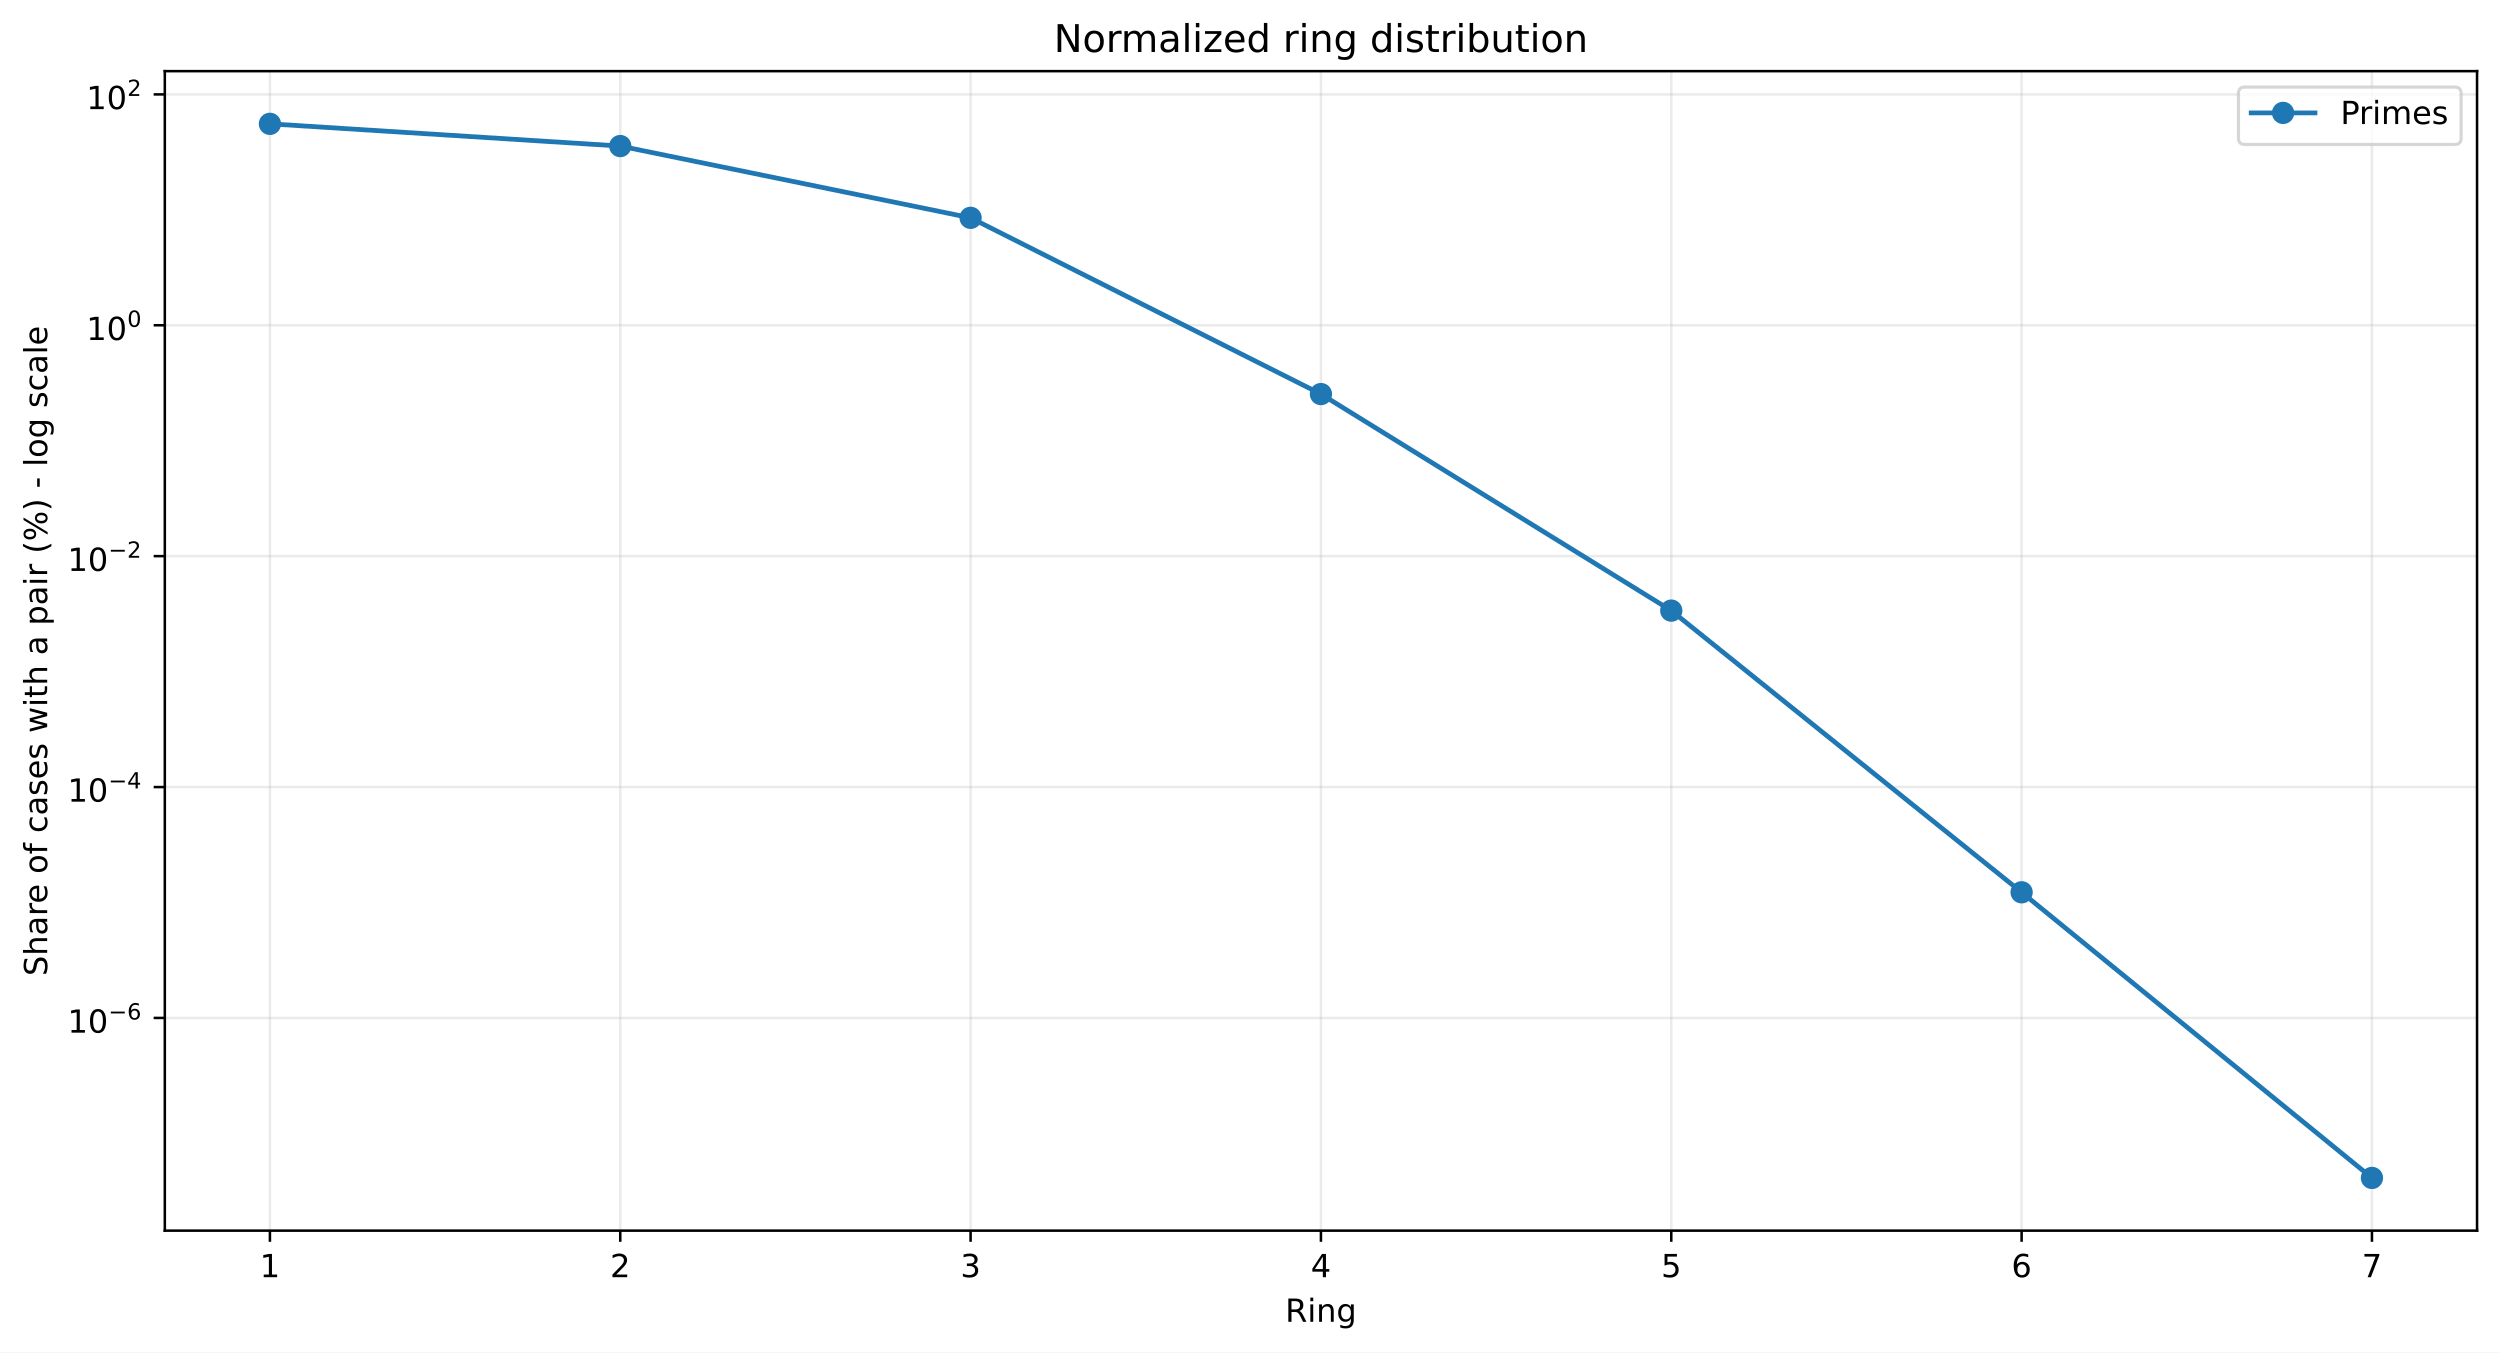
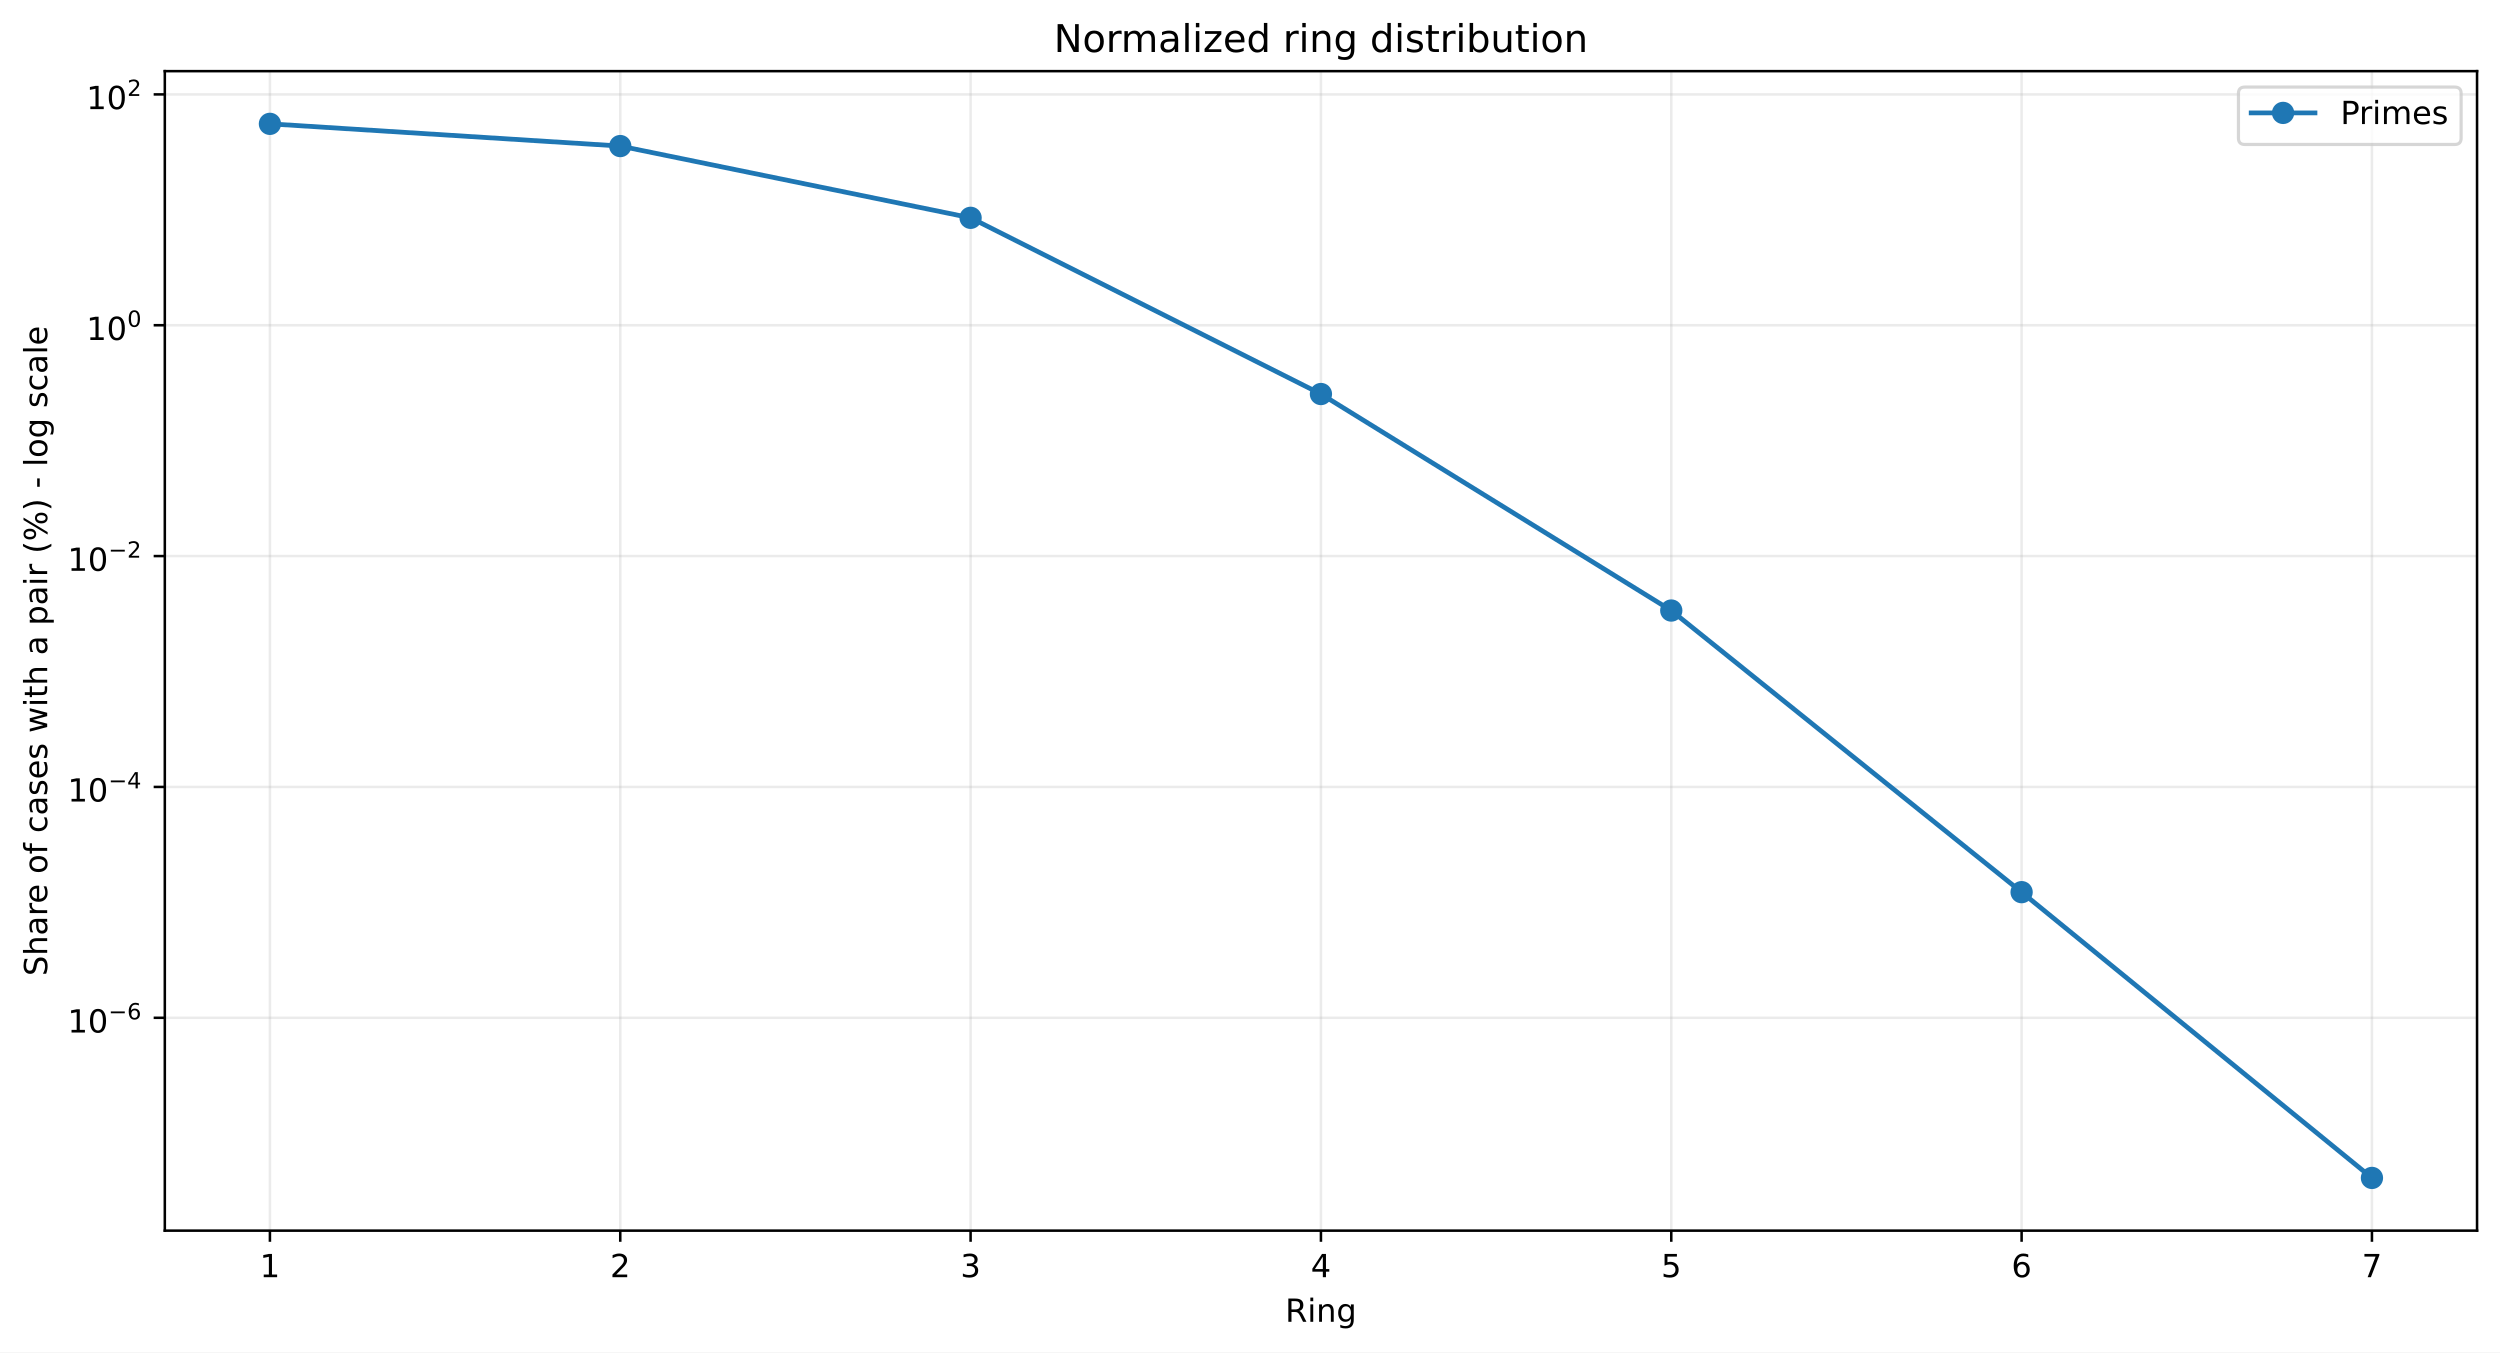
<svg xmlns="http://www.w3.org/2000/svg" xmlns:xlink="http://www.w3.org/1999/xlink" width="784.218pt" height="424.237pt" viewBox="0 0 784.218 424.237" version="1.1">
  <defs>
    <style type="text/css">*{stroke-linejoin: round; stroke-linecap: butt}</style>
  </defs>
  <g id="figure_1">
    <g id="patch_1">
      <path d="M 0 424.237  L 784.218 424.237  L 784.218 0  L 0 0  z " style="fill: #ffffff" />
    </g>
    <g id="axes_1">
      <g id="patch_2">
        <path d="M 51.701 386.036  L 777.018 386.036  L 777.018 22.318  L 51.701 22.318  z " style="fill: #ffffff" />
      </g>
      <g id="matplotlib.axis_1">
        <g id="xtick_1">
          <g id="line2d_1">
-             <path d="M 84.67 386.036  L 84.67 22.318  " clip-path="url(#pd34ddf6cfc)" style="fill: none; stroke: #b0b0b0; stroke-opacity: 0.25; stroke-width: 0.8; stroke-linecap: square" />
+             <path d="M 84.67 386.036  L 84.67 22.318  " clip-path="url(#pab46a9299d)" style="fill: none; stroke: #b0b0b0; stroke-opacity: 0.25; stroke-width: 0.8; stroke-linecap: square" />
          </g>
          <g id="line2d_2">
            <defs>
-               <path id="m9c8ea6c82a" d="M 0 0  L 0 3.5  " style="stroke: #000000; stroke-width: 0.8" />
+               <path id="m2b8ba50a8e" d="M 0 0  L 0 3.5  " style="stroke: #000000; stroke-width: 0.8" />
            </defs>
            <g>
-               <use xlink:href="#m9c8ea6c82a" x="84.67" y="386.036" style="stroke: #000000; stroke-width: 0.8" />
+               <use xlink:href="#m2b8ba50a8e" x="84.67" y="386.036" style="stroke: #000000; stroke-width: 0.8" />
            </g>
          </g>
          <g id="text_1">
            <g transform="translate(81.48852 400.6334) scale(0.1 -0.1)">
              <defs>
                <path id="DejaVuSans-14" d="M 794 531  L 1825 531  L 1825 4091  L 703 3866  L 703 4441  L 1819 4666  L 2450 4666  L 2450 531  L 3481 531  L 3481 0  L 794 0  L 794 531  z " transform="scale(0.015625)" />
              </defs>
              <use xlink:href="#DejaVuSans-14" />
            </g>
          </g>
        </g>
        <g id="xtick_2">
          <g id="line2d_3">
-             <path d="M 194.566 386.036  L 194.566 22.318  " clip-path="url(#pd34ddf6cfc)" style="fill: none; stroke: #b0b0b0; stroke-opacity: 0.25; stroke-width: 0.8; stroke-linecap: square" />
+             <path d="M 194.566 386.036  L 194.566 22.318  " clip-path="url(#pab46a9299d)" style="fill: none; stroke: #b0b0b0; stroke-opacity: 0.25; stroke-width: 0.8; stroke-linecap: square" />
          </g>
          <g id="line2d_4">
            <g>
-               <use xlink:href="#m9c8ea6c82a" x="194.566" y="386.036" style="stroke: #000000; stroke-width: 0.8" />
+               <use xlink:href="#m2b8ba50a8e" x="194.566" y="386.036" style="stroke: #000000; stroke-width: 0.8" />
            </g>
          </g>
          <g id="text_2">
            <g transform="translate(191.3851 400.6334) scale(0.1 -0.1)">
              <defs>
                <path id="DejaVuSans-15" d="M 1228 531  L 3431 531  L 3431 0  L 469 0  L 469 531  Q 828 903 1448 1529  Q 2069 2156 2228 2338  Q 2531 2678 2651 2914  Q 2772 3150 2772 3378  Q 2772 3750 2511 3984  Q 2250 4219 1831 4219  Q 1534 4219 1204 4116  Q 875 4013 500 3803  L 500 4441  Q 881 4594 1212 4672  Q 1544 4750 1819 4750  Q 2544 4750 2975 4387  Q 3406 4025 3406 3419  Q 3406 3131 3298 2873  Q 3191 2616 2906 2266  Q 2828 2175 2409 1742  Q 1991 1309 1228 531  z " transform="scale(0.015625)" />
              </defs>
              <use xlink:href="#DejaVuSans-15" />
            </g>
          </g>
        </g>
        <g id="xtick_3">
          <g id="line2d_5">
-             <path d="M 304.463 386.036  L 304.463 22.318  " clip-path="url(#pd34ddf6cfc)" style="fill: none; stroke: #b0b0b0; stroke-opacity: 0.25; stroke-width: 0.8; stroke-linecap: square" />
+             <path d="M 304.463 386.036  L 304.463 22.318  " clip-path="url(#pab46a9299d)" style="fill: none; stroke: #b0b0b0; stroke-opacity: 0.25; stroke-width: 0.8; stroke-linecap: square" />
          </g>
          <g id="line2d_6">
            <g>
-               <use xlink:href="#m9c8ea6c82a" x="304.463" y="386.036" style="stroke: #000000; stroke-width: 0.8" />
+               <use xlink:href="#m2b8ba50a8e" x="304.463" y="386.036" style="stroke: #000000; stroke-width: 0.8" />
            </g>
          </g>
          <g id="text_3">
            <g transform="translate(301.2817 400.6334) scale(0.1 -0.1)">
              <defs>
                <path id="DejaVuSans-16" d="M 2597 2516  Q 3050 2419 3304 2112  Q 3559 1806 3559 1356  Q 3559 666 3084 287  Q 2609 -91 1734 -91  Q 1441 -91 1130 -33  Q 819 25 488 141  L 488 750  Q 750 597 1062 519  Q 1375 441 1716 441  Q 2309 441 2620 675  Q 2931 909 2931 1356  Q 2931 1769 2642 2001  Q 2353 2234 1838 2234  L 1294 2234  L 1294 2753  L 1863 2753  Q 2328 2753 2575 2939  Q 2822 3125 2822 3475  Q 2822 3834 2567 4026  Q 2313 4219 1838 4219  Q 1578 4219 1281 4162  Q 984 4106 628 3988  L 628 4550  Q 988 4650 1302 4700  Q 1616 4750 1894 4750  Q 2613 4750 3031 4423  Q 3450 4097 3450 3541  Q 3450 3153 3228 2886  Q 3006 2619 2597 2516  z " transform="scale(0.015625)" />
              </defs>
              <use xlink:href="#DejaVuSans-16" />
            </g>
          </g>
        </g>
        <g id="xtick_4">
          <g id="line2d_7">
-             <path d="M 414.36 386.036  L 414.36 22.318  " clip-path="url(#pd34ddf6cfc)" style="fill: none; stroke: #b0b0b0; stroke-opacity: 0.25; stroke-width: 0.8; stroke-linecap: square" />
+             <path d="M 414.36 386.036  L 414.36 22.318  " clip-path="url(#pab46a9299d)" style="fill: none; stroke: #b0b0b0; stroke-opacity: 0.25; stroke-width: 0.8; stroke-linecap: square" />
          </g>
          <g id="line2d_8">
            <g>
-               <use xlink:href="#m9c8ea6c82a" x="414.36" y="386.036" style="stroke: #000000; stroke-width: 0.8" />
+               <use xlink:href="#m2b8ba50a8e" x="414.36" y="386.036" style="stroke: #000000; stroke-width: 0.8" />
            </g>
          </g>
          <g id="text_4">
            <g transform="translate(411.1784 400.6334) scale(0.1 -0.1)">
              <defs>
                <path id="DejaVuSans-17" d="M 2419 4116  L 825 1625  L 2419 1625  L 2419 4116  z M 2253 4666  L 3047 4666  L 3047 1625  L 3713 1625  L 3713 1100  L 3047 1100  L 3047 0  L 2419 0  L 2419 1100  L 313 1100  L 313 1709  L 2253 4666  z " transform="scale(0.015625)" />
              </defs>
              <use xlink:href="#DejaVuSans-17" />
            </g>
          </g>
        </g>
        <g id="xtick_5">
          <g id="line2d_9">
-             <path d="M 524.256 386.036  L 524.256 22.318  " clip-path="url(#pd34ddf6cfc)" style="fill: none; stroke: #b0b0b0; stroke-opacity: 0.25; stroke-width: 0.8; stroke-linecap: square" />
+             <path d="M 524.256 386.036  L 524.256 22.318  " clip-path="url(#pab46a9299d)" style="fill: none; stroke: #b0b0b0; stroke-opacity: 0.25; stroke-width: 0.8; stroke-linecap: square" />
          </g>
          <g id="line2d_10">
            <g>
-               <use xlink:href="#m9c8ea6c82a" x="524.256" y="386.036" style="stroke: #000000; stroke-width: 0.8" />
+               <use xlink:href="#m2b8ba50a8e" x="524.256" y="386.036" style="stroke: #000000; stroke-width: 0.8" />
            </g>
          </g>
          <g id="text_5">
            <g transform="translate(521.075 400.6334) scale(0.1 -0.1)">
              <defs>
                <path id="DejaVuSans-18" d="M 691 4666  L 3169 4666  L 3169 4134  L 1269 4134  L 1269 2991  Q 1406 3038 1543 3061  Q 1681 3084 1819 3084  Q 2600 3084 3056 2656  Q 3513 2228 3513 1497  Q 3513 744 3044 326  Q 2575 -91 1722 -91  Q 1428 -91 1123 -41  Q 819 9 494 109  L 494 744  Q 775 591 1075 516  Q 1375 441 1709 441  Q 2250 441 2565 725  Q 2881 1009 2881 1497  Q 2881 1984 2565 2268  Q 2250 2553 1709 2553  Q 1456 2553 1204 2497  Q 953 2441 691 2322  L 691 4666  z " transform="scale(0.015625)" />
              </defs>
              <use xlink:href="#DejaVuSans-18" />
            </g>
          </g>
        </g>
        <g id="xtick_6">
          <g id="line2d_11">
-             <path d="M 634.153 386.036  L 634.153 22.318  " clip-path="url(#pd34ddf6cfc)" style="fill: none; stroke: #b0b0b0; stroke-opacity: 0.25; stroke-width: 0.8; stroke-linecap: square" />
+             <path d="M 634.153 386.036  L 634.153 22.318  " clip-path="url(#pab46a9299d)" style="fill: none; stroke: #b0b0b0; stroke-opacity: 0.25; stroke-width: 0.8; stroke-linecap: square" />
          </g>
          <g id="line2d_12">
            <g>
-               <use xlink:href="#m9c8ea6c82a" x="634.153" y="386.036" style="stroke: #000000; stroke-width: 0.8" />
+               <use xlink:href="#m2b8ba50a8e" x="634.153" y="386.036" style="stroke: #000000; stroke-width: 0.8" />
            </g>
          </g>
          <g id="text_6">
            <g transform="translate(630.9716 400.6334) scale(0.1 -0.1)">
              <defs>
                <path id="DejaVuSans-19" d="M 2113 2584  Q 1688 2584 1439 2293  Q 1191 2003 1191 1497  Q 1191 994 1439 701  Q 1688 409 2113 409  Q 2538 409 2786 701  Q 3034 994 3034 1497  Q 3034 2003 2786 2293  Q 2538 2584 2113 2584  z M 3366 4563  L 3366 3988  Q 3128 4100 2886 4159  Q 2644 4219 2406 4219  Q 1781 4219 1451 3797  Q 1122 3375 1075 2522  Q 1259 2794 1537 2939  Q 1816 3084 2150 3084  Q 2853 3084 3261 2657  Q 3669 2231 3669 1497  Q 3669 778 3244 343  Q 2819 -91 2113 -91  Q 1303 -91 875 529  Q 447 1150 447 2328  Q 447 3434 972 4092  Q 1497 4750 2381 4750  Q 2619 4750 2861 4703  Q 3103 4656 3366 4563  z " transform="scale(0.015625)" />
              </defs>
              <use xlink:href="#DejaVuSans-19" />
            </g>
          </g>
        </g>
        <g id="xtick_7">
          <g id="line2d_13">
-             <path d="M 744.049 386.036  L 744.049 22.318  " clip-path="url(#pd34ddf6cfc)" style="fill: none; stroke: #b0b0b0; stroke-opacity: 0.25; stroke-width: 0.8; stroke-linecap: square" />
+             <path d="M 744.049 386.036  L 744.049 22.318  " clip-path="url(#pab46a9299d)" style="fill: none; stroke: #b0b0b0; stroke-opacity: 0.25; stroke-width: 0.8; stroke-linecap: square" />
          </g>
          <g id="line2d_14">
            <g>
-               <use xlink:href="#m9c8ea6c82a" x="744.049" y="386.036" style="stroke: #000000; stroke-width: 0.8" />
+               <use xlink:href="#m2b8ba50a8e" x="744.049" y="386.036" style="stroke: #000000; stroke-width: 0.8" />
            </g>
          </g>
          <g id="text_7">
            <g transform="translate(740.8682 400.6334) scale(0.1 -0.1)">
              <defs>
                <path id="DejaVuSans-1a" d="M 525 4666  L 3525 4666  L 3525 4397  L 1831 0  L 1172 0  L 2766 4134  L 525 4134  L 525 4666  z " transform="scale(0.015625)" />
              </defs>
              <use xlink:href="#DejaVuSans-1a" />
            </g>
          </g>
        </g>
        <g id="text_8">
          <g transform="translate(403.1534 414.6342) scale(0.1 -0.1)">
            <defs>
              <path id="DejaVuSans-35" d="M 2841 2188  Q 3044 2119 3236 1894  Q 3428 1669 3622 1275  L 4263 0  L 3584 0  L 2988 1197  Q 2756 1666 2539 1819  Q 2322 1972 1947 1972  L 1259 1972  L 1259 0  L 628 0  L 628 4666  L 2053 4666  Q 2853 4666 3247 4331  Q 3641 3997 3641 3322  Q 3641 2881 3436 2590  Q 3231 2300 2841 2188  z M 1259 4147  L 1259 2491  L 2053 2491  Q 2509 2491 2742 2702  Q 2975 2913 2975 3322  Q 2975 3731 2742 3939  Q 2509 4147 2053 4147  L 1259 4147  z " transform="scale(0.015625)" />
              <path id="DejaVuSans-4c" d="M 603 3500  L 1178 3500  L 1178 0  L 603 0  L 603 3500  z M 603 4863  L 1178 4863  L 1178 4134  L 603 4134  L 603 4863  z " transform="scale(0.015625)" />
              <path id="DejaVuSans-51" d="M 3513 2113  L 3513 0  L 2938 0  L 2938 2094  Q 2938 2591 2744 2837  Q 2550 3084 2163 3084  Q 1697 3084 1428 2787  Q 1159 2491 1159 1978  L 1159 0  L 581 0  L 581 3500  L 1159 3500  L 1159 2956  Q 1366 3272 1645 3428  Q 1925 3584 2291 3584  Q 2894 3584 3203 3211  Q 3513 2838 3513 2113  z " transform="scale(0.015625)" />
              <path id="DejaVuSans-4a" d="M 2906 1791  Q 2906 2416 2648 2759  Q 2391 3103 1925 3103  Q 1463 3103 1205 2759  Q 947 2416 947 1791  Q 947 1169 1205 825  Q 1463 481 1925 481  Q 2391 481 2648 825  Q 2906 1169 2906 1791  z M 3481 434  Q 3481 -459 3084 -895  Q 2688 -1331 1869 -1331  Q 1566 -1331 1297 -1286  Q 1028 -1241 775 -1147  L 775 -588  Q 1028 -725 1275 -790  Q 1522 -856 1778 -856  Q 2344 -856 2625 -561  Q 2906 -266 2906 331  L 2906 616  Q 2728 306 2450 153  Q 2172 0 1784 0  Q 1141 0 747 490  Q 353 981 353 1791  Q 353 2603 747 3093  Q 1141 3584 1784 3584  Q 2172 3584 2450 3431  Q 2728 3278 2906 2969  L 2906 3500  L 3481 3500  L 3481 434  z " transform="scale(0.015625)" />
            </defs>
            <use xlink:href="#DejaVuSans-35" />
            <use xlink:href="#DejaVuSans-4c" transform="translate(69.48438 0)" />
            <use xlink:href="#DejaVuSans-51" transform="translate(97.26562 0)" />
            <use xlink:href="#DejaVuSans-4a" transform="translate(160.6406 0)" />
          </g>
        </g>
      </g>
      <g id="matplotlib.axis_2">
        <g id="ytick_1">
          <g id="line2d_15">
-             <path d="M 51.701 319.312  L 777.018 319.312  " clip-path="url(#pd34ddf6cfc)" style="fill: none; stroke: #b0b0b0; stroke-opacity: 0.25; stroke-width: 0.8; stroke-linecap: square" />
+             <path d="M 51.701 319.263  L 777.018 319.263  " clip-path="url(#pab46a9299d)" style="fill: none; stroke: #b0b0b0; stroke-opacity: 0.25; stroke-width: 0.8; stroke-linecap: square" />
          </g>
          <g id="line2d_16">
            <defs>
-               <path id="m2eb5bcfd8b" d="M 0 0  L -3.5 0  " style="stroke: #000000; stroke-width: 0.8" />
+               <path id="m10f0db82a4" d="M 0 0  L -3.5 0  " style="stroke: #000000; stroke-width: 0.8" />
            </defs>
            <g>
-               <use xlink:href="#m2eb5bcfd8b" x="51.701" y="319.312" style="stroke: #000000; stroke-width: 0.8" />
+               <use xlink:href="#m10f0db82a4" x="51.701" y="319.263" style="stroke: #000000; stroke-width: 0.8" />
            </g>
          </g>
          <g id="text_9">
-             <g transform="translate(21.20078 324.012) scale(0.1 -0.1)">
+             <g transform="translate(21.20078 323.9635) scale(0.1 -0.1)">
              <defs>
                <path id="DejaVuSans-13" d="M 2034 4250  Q 1547 4250 1301 3770  Q 1056 3291 1056 2328  Q 1056 1369 1301 889  Q 1547 409 2034 409  Q 2525 409 2770 889  Q 3016 1369 3016 2328  Q 3016 3291 2770 3770  Q 2525 4250 2034 4250  z M 2034 4750  Q 2819 4750 3233 4129  Q 3647 3509 3647 2328  Q 3647 1150 3233 529  Q 2819 -91 2034 -91  Q 1250 -91 836 529  Q 422 1150 422 2328  Q 422 3509 836 4129  Q 1250 4750 2034 4750  z " transform="scale(0.015625)" />
                <path id="DejaVuSans-c9c" d="M 678 2272  L 4684 2272  L 4684 1741  L 678 1741  L 678 2272  z " transform="scale(0.015625)" />
              </defs>
              <use xlink:href="#DejaVuSans-14" transform="translate(0 0.746875)" />
              <use xlink:href="#DejaVuSans-13" transform="translate(63.62305 0.746875)" />
              <use xlink:href="#DejaVuSans-c9c" transform="translate(128.2031 42.04688) scale(0.7)" />
              <use xlink:href="#DejaVuSans-19" transform="translate(186.8555 42.04688) scale(0.7)" />
            </g>
          </g>
        </g>
        <g id="ytick_2">
          <g id="line2d_17">
-             <path d="M 51.701 246.886  L 777.018 246.886  " clip-path="url(#pd34ddf6cfc)" style="fill: none; stroke: #b0b0b0; stroke-opacity: 0.25; stroke-width: 0.8; stroke-linecap: square" />
+             <path d="M 51.701 246.85  L 777.018 246.85  " clip-path="url(#pab46a9299d)" style="fill: none; stroke: #b0b0b0; stroke-opacity: 0.25; stroke-width: 0.8; stroke-linecap: square" />
          </g>
          <g id="line2d_18">
            <g>
-               <use xlink:href="#m2eb5bcfd8b" x="51.701" y="246.886" style="stroke: #000000; stroke-width: 0.8" />
+               <use xlink:href="#m10f0db82a4" x="51.701" y="246.85" style="stroke: #000000; stroke-width: 0.8" />
            </g>
          </g>
          <g id="text_10">
-             <g transform="translate(21.20078 251.5356) scale(0.1 -0.1)">
+             <g transform="translate(21.20078 251.4996) scale(0.1 -0.1)">
              <use xlink:href="#DejaVuSans-14" transform="translate(0 0.665625)" />
              <use xlink:href="#DejaVuSans-13" transform="translate(63.62305 0.665625)" />
              <use xlink:href="#DejaVuSans-c9c" transform="translate(128.2031 41.96563) scale(0.7)" />
              <use xlink:href="#DejaVuSans-17" transform="translate(186.8555 41.96563) scale(0.7)" />
            </g>
          </g>
        </g>
        <g id="ytick_3">
          <g id="line2d_19">
-             <path d="M 51.701 174.459  L 777.018 174.459  " clip-path="url(#pd34ddf6cfc)" style="fill: none; stroke: #b0b0b0; stroke-opacity: 0.25; stroke-width: 0.8; stroke-linecap: square" />
+             <path d="M 51.701 174.436  L 777.018 174.436  " clip-path="url(#pab46a9299d)" style="fill: none; stroke: #b0b0b0; stroke-opacity: 0.25; stroke-width: 0.8; stroke-linecap: square" />
          </g>
          <g id="line2d_20">
            <g>
-               <use xlink:href="#m2eb5bcfd8b" x="51.701" y="174.459" style="stroke: #000000; stroke-width: 0.8" />
+               <use xlink:href="#m10f0db82a4" x="51.701" y="174.436" style="stroke: #000000; stroke-width: 0.8" />
            </g>
          </g>
          <g id="text_11">
-             <g transform="translate(21.20078 179.1593) scale(0.1 -0.1)">
+             <g transform="translate(21.20078 179.1358) scale(0.1 -0.1)">
              <use xlink:href="#DejaVuSans-14" transform="translate(0 0.746875)" />
              <use xlink:href="#DejaVuSans-13" transform="translate(63.62305 0.746875)" />
              <use xlink:href="#DejaVuSans-c9c" transform="translate(128.2031 42.04688) scale(0.7)" />
              <use xlink:href="#DejaVuSans-15" transform="translate(186.8555 42.04688) scale(0.7)" />
            </g>
          </g>
        </g>
        <g id="ytick_4">
          <g id="line2d_21">
-             <path d="M 51.701 102.033  L 777.018 102.033  " clip-path="url(#pd34ddf6cfc)" style="fill: none; stroke: #b0b0b0; stroke-opacity: 0.25; stroke-width: 0.8; stroke-linecap: square" />
+             <path d="M 51.701 102.022  L 777.018 102.022  " clip-path="url(#pab46a9299d)" style="fill: none; stroke: #b0b0b0; stroke-opacity: 0.25; stroke-width: 0.8; stroke-linecap: square" />
          </g>
          <g id="line2d_22">
            <g>
-               <use xlink:href="#m2eb5bcfd8b" x="51.701" y="102.033" style="stroke: #000000; stroke-width: 0.8" />
+               <use xlink:href="#m10f0db82a4" x="51.701" y="102.022" style="stroke: #000000; stroke-width: 0.8" />
            </g>
          </g>
          <g id="text_12">
-             <g transform="translate(27.10078 106.7329) scale(0.1 -0.1)">
+             <g transform="translate(27.10078 106.722) scale(0.1 -0.1)">
              <use xlink:href="#DejaVuSans-14" transform="translate(0 0.746875)" />
              <use xlink:href="#DejaVuSans-13" transform="translate(63.62305 0.746875)" />
              <use xlink:href="#DejaVuSans-13" transform="translate(128.2031 42.04688) scale(0.7)" />
            </g>
          </g>
        </g>
        <g id="ytick_5">
          <g id="line2d_23">
-             <path d="M 51.701 29.607  L 777.018 29.607  " clip-path="url(#pd34ddf6cfc)" style="fill: none; stroke: #b0b0b0; stroke-opacity: 0.25; stroke-width: 0.8; stroke-linecap: square" />
+             <path d="M 51.701 29.608  L 777.018 29.608  " clip-path="url(#pab46a9299d)" style="fill: none; stroke: #b0b0b0; stroke-opacity: 0.25; stroke-width: 0.8; stroke-linecap: square" />
          </g>
          <g id="line2d_24">
            <g>
-               <use xlink:href="#m2eb5bcfd8b" x="51.701" y="29.607" style="stroke: #000000; stroke-width: 0.8" />
+               <use xlink:href="#m10f0db82a4" x="51.701" y="29.608" style="stroke: #000000; stroke-width: 0.8" />
            </g>
          </g>
          <g id="text_13">
-             <g transform="translate(27.10078 34.30652) scale(0.1 -0.1)">
+             <g transform="translate(27.10078 34.30812) scale(0.1 -0.1)">
              <use xlink:href="#DejaVuSans-14" transform="translate(0 0.746875)" />
              <use xlink:href="#DejaVuSans-13" transform="translate(63.62305 0.746875)" />
              <use xlink:href="#DejaVuSans-15" transform="translate(128.2031 42.04688) scale(0.7)" />
            </g>
          </g>
        </g>
        <g id="text_14">
          <g transform="translate(14.79844 306.1426) rotate(-90) scale(0.1 -0.1)">
            <defs>
              <path id="DejaVuSans-36" d="M 3425 4513  L 3425 3897  Q 3066 4069 2747 4153  Q 2428 4238 2131 4238  Q 1616 4238 1336 4038  Q 1056 3838 1056 3469  Q 1056 3159 1242 3001  Q 1428 2844 1947 2747  L 2328 2669  Q 3034 2534 3370 2195  Q 3706 1856 3706 1288  Q 3706 609 3251 259  Q 2797 -91 1919 -91  Q 1588 -91 1214 -16  Q 841 59 441 206  L 441 856  Q 825 641 1194 531  Q 1563 422 1919 422  Q 2459 422 2753 634  Q 3047 847 3047 1241  Q 3047 1584 2836 1778  Q 2625 1972 2144 2069  L 1759 2144  Q 1053 2284 737 2584  Q 422 2884 422 3419  Q 422 4038 858 4394  Q 1294 4750 2059 4750  Q 2388 4750 2728 4690  Q 3069 4631 3425 4513  z " transform="scale(0.015625)" />
              <path id="DejaVuSans-4b" d="M 3513 2113  L 3513 0  L 2938 0  L 2938 2094  Q 2938 2591 2744 2837  Q 2550 3084 2163 3084  Q 1697 3084 1428 2787  Q 1159 2491 1159 1978  L 1159 0  L 581 0  L 581 4863  L 1159 4863  L 1159 2956  Q 1366 3272 1645 3428  Q 1925 3584 2291 3584  Q 2894 3584 3203 3211  Q 3513 2838 3513 2113  z " transform="scale(0.015625)" />
              <path id="DejaVuSans-44" d="M 2194 1759  Q 1497 1759 1228 1600  Q 959 1441 959 1056  Q 959 750 1161 570  Q 1363 391 1709 391  Q 2188 391 2477 730  Q 2766 1069 2766 1631  L 2766 1759  L 2194 1759  z M 3341 1997  L 3341 0  L 2766 0  L 2766 531  Q 2569 213 2275 61  Q 1981 -91 1556 -91  Q 1019 -91 701 211  Q 384 513 384 1019  Q 384 1609 779 1909  Q 1175 2209 1959 2209  L 2766 2209  L 2766 2266  Q 2766 2663 2505 2880  Q 2244 3097 1772 3097  Q 1472 3097 1187 3025  Q 903 2953 641 2809  L 641 3341  Q 956 3463 1253 3523  Q 1550 3584 1831 3584  Q 2591 3584 2966 3190  Q 3341 2797 3341 1997  z " transform="scale(0.015625)" />
              <path id="DejaVuSans-55" d="M 2631 2963  Q 2534 3019 2420 3045  Q 2306 3072 2169 3072  Q 1681 3072 1420 2755  Q 1159 2438 1159 1844  L 1159 0  L 581 0  L 581 3500  L 1159 3500  L 1159 2956  Q 1341 3275 1631 3429  Q 1922 3584 2338 3584  Q 2397 3584 2469 3576  Q 2541 3569 2628 3553  L 2631 2963  z " transform="scale(0.015625)" />
              <path id="DejaVuSans-48" d="M 3597 1894  L 3597 1613  L 953 1613  Q 991 1019 1311 708  Q 1631 397 2203 397  Q 2534 397 2845 478  Q 3156 559 3463 722  L 3463 178  Q 3153 47 2828 -22  Q 2503 -91 2169 -91  Q 1331 -91 842 396  Q 353 884 353 1716  Q 353 2575 817 3079  Q 1281 3584 2069 3584  Q 2775 3584 3186 3129  Q 3597 2675 3597 1894  z M 3022 2063  Q 3016 2534 2758 2815  Q 2500 3097 2075 3097  Q 1594 3097 1305 2825  Q 1016 2553 972 2059  L 3022 2063  z " transform="scale(0.015625)" />
              <path id="DejaVuSans-3" transform="scale(0.015625)" />
              <path id="DejaVuSans-52" d="M 1959 3097  Q 1497 3097 1228 2736  Q 959 2375 959 1747  Q 959 1119 1226 758  Q 1494 397 1959 397  Q 2419 397 2687 759  Q 2956 1122 2956 1747  Q 2956 2369 2687 2733  Q 2419 3097 1959 3097  z M 1959 3584  Q 2709 3584 3137 3096  Q 3566 2609 3566 1747  Q 3566 888 3137 398  Q 2709 -91 1959 -91  Q 1206 -91 779 398  Q 353 888 353 1747  Q 353 2609 779 3096  Q 1206 3584 1959 3584  z " transform="scale(0.015625)" />
              <path id="DejaVuSans-49" d="M 2375 4863  L 2375 4384  L 1825 4384  Q 1516 4384 1395 4259  Q 1275 4134 1275 3809  L 1275 3500  L 2222 3500  L 2222 3053  L 1275 3053  L 1275 0  L 697 0  L 697 3053  L 147 3053  L 147 3500  L 697 3500  L 697 3744  Q 697 4328 969 4595  Q 1241 4863 1831 4863  L 2375 4863  z " transform="scale(0.015625)" />
              <path id="DejaVuSans-46" d="M 3122 3366  L 3122 2828  Q 2878 2963 2633 3030  Q 2388 3097 2138 3097  Q 1578 3097 1268 2742  Q 959 2388 959 1747  Q 959 1106 1268 751  Q 1578 397 2138 397  Q 2388 397 2633 464  Q 2878 531 3122 666  L 3122 134  Q 2881 22 2623 -34  Q 2366 -91 2075 -91  Q 1284 -91 818 406  Q 353 903 353 1747  Q 353 2603 823 3093  Q 1294 3584 2113 3584  Q 2378 3584 2631 3529  Q 2884 3475 3122 3366  z " transform="scale(0.015625)" />
              <path id="DejaVuSans-56" d="M 2834 3397  L 2834 2853  Q 2591 2978 2328 3040  Q 2066 3103 1784 3103  Q 1356 3103 1142 2972  Q 928 2841 928 2578  Q 928 2378 1081 2264  Q 1234 2150 1697 2047  L 1894 2003  Q 2506 1872 2764 1633  Q 3022 1394 3022 966  Q 3022 478 2636 193  Q 2250 -91 1575 -91  Q 1294 -91 989 -36  Q 684 19 347 128  L 347 722  Q 666 556 975 473  Q 1284 391 1588 391  Q 1994 391 2212 530  Q 2431 669 2431 922  Q 2431 1156 2273 1281  Q 2116 1406 1581 1522  L 1381 1569  Q 847 1681 609 1914  Q 372 2147 372 2553  Q 372 3047 722 3315  Q 1072 3584 1716 3584  Q 2034 3584 2315 3537  Q 2597 3491 2834 3397  z " transform="scale(0.015625)" />
              <path id="DejaVuSans-5a" d="M 269 3500  L 844 3500  L 1563 769  L 2278 3500  L 2956 3500  L 3675 769  L 4391 3500  L 4966 3500  L 4050 0  L 3372 0  L 2619 2869  L 1863 0  L 1184 0  L 269 3500  z " transform="scale(0.015625)" />
              <path id="DejaVuSans-57" d="M 1172 4494  L 1172 3500  L 2356 3500  L 2356 3053  L 1172 3053  L 1172 1153  Q 1172 725 1289 603  Q 1406 481 1766 481  L 2356 481  L 2356 0  L 1766 0  Q 1100 0 847 248  Q 594 497 594 1153  L 594 3053  L 172 3053  L 172 3500  L 594 3500  L 594 4494  L 1172 4494  z " transform="scale(0.015625)" />
              <path id="DejaVuSans-53" d="M 1159 525  L 1159 -1331  L 581 -1331  L 581 3500  L 1159 3500  L 1159 2969  Q 1341 3281 1617 3432  Q 1894 3584 2278 3584  Q 2916 3584 3314 3078  Q 3713 2572 3713 1747  Q 3713 922 3314 415  Q 2916 -91 2278 -91  Q 1894 -91 1617 61  Q 1341 213 1159 525  z M 3116 1747  Q 3116 2381 2855 2742  Q 2594 3103 2138 3103  Q 1681 3103 1420 2742  Q 1159 2381 1159 1747  Q 1159 1113 1420 752  Q 1681 391 2138 391  Q 2594 391 2855 752  Q 3116 1113 3116 1747  z " transform="scale(0.015625)" />
              <path id="DejaVuSans-b" d="M 1984 4856  Q 1566 4138 1362 3434  Q 1159 2731 1159 2009  Q 1159 1288 1364 580  Q 1569 -128 1984 -844  L 1484 -844  Q 1016 -109 783 600  Q 550 1309 550 2009  Q 550 2706 781 3412  Q 1013 4119 1484 4856  L 1984 4856  z " transform="scale(0.015625)" />
              <path id="DejaVuSans-8" d="M 4653 2053  Q 4381 2053 4226 1822  Q 4072 1591 4072 1178  Q 4072 772 4226 539  Q 4381 306 4653 306  Q 4919 306 5073 539  Q 5228 772 5228 1178  Q 5228 1588 5073 1820  Q 4919 2053 4653 2053  z M 4653 2450  Q 5147 2450 5437 2106  Q 5728 1763 5728 1178  Q 5728 594 5436 251  Q 5144 -91 4653 -91  Q 4153 -91 3862 251  Q 3572 594 3572 1178  Q 3572 1766 3864 2108  Q 4156 2450 4653 2450  z M 1428 4353  Q 1159 4353 1004 4120  Q 850 3888 850 3481  Q 850 3069 1003 2837  Q 1156 2606 1428 2606  Q 1700 2606 1854 2837  Q 2009 3069 2009 3481  Q 2009 3884 1853 4118  Q 1697 4353 1428 4353  z M 4250 4750  L 4750 4750  L 1831 -91  L 1331 -91  L 4250 4750  z M 1428 4750  Q 1922 4750 2215 4408  Q 2509 4066 2509 3481  Q 2509 2891 2217 2550  Q 1925 2209 1428 2209  Q 931 2209 642 2551  Q 353 2894 353 3481  Q 353 4063 643 4406  Q 934 4750 1428 4750  z " transform="scale(0.015625)" />
              <path id="DejaVuSans-c" d="M 513 4856  L 1013 4856  Q 1481 4119 1714 3412  Q 1947 2706 1947 2009  Q 1947 1309 1714 600  Q 1481 -109 1013 -844  L 513 -844  Q 928 -128 1133 580  Q 1338 1288 1338 2009  Q 1338 2731 1133 3434  Q 928 4138 513 4856  z " transform="scale(0.015625)" />
              <path id="DejaVuSans-10" d="M 313 2009  L 1997 2009  L 1997 1497  L 313 1497  L 313 2009  z " transform="scale(0.015625)" />
              <path id="DejaVuSans-4f" d="M 603 4863  L 1178 4863  L 1178 0  L 603 0  L 603 4863  z " transform="scale(0.015625)" />
            </defs>
            <use xlink:href="#DejaVuSans-36" />
            <use xlink:href="#DejaVuSans-4b" transform="translate(63.48438 0)" />
            <use xlink:href="#DejaVuSans-44" transform="translate(126.8594 0)" />
            <use xlink:href="#DejaVuSans-55" transform="translate(188.1406 0)" />
            <use xlink:href="#DejaVuSans-48" transform="translate(227.0469 0)" />
            <use xlink:href="#DejaVuSans-3" transform="translate(288.5781 0)" />
            <use xlink:href="#DejaVuSans-52" transform="translate(320.3594 0)" />
            <use xlink:href="#DejaVuSans-49" transform="translate(381.5469 0)" />
            <use xlink:href="#DejaVuSans-3" transform="translate(416.75 0)" />
            <use xlink:href="#DejaVuSans-46" transform="translate(448.5312 0)" />
            <use xlink:href="#DejaVuSans-44" transform="translate(503.5156 0)" />
            <use xlink:href="#DejaVuSans-56" transform="translate(564.7969 0)" />
            <use xlink:href="#DejaVuSans-48" transform="translate(616.8906 0)" />
            <use xlink:href="#DejaVuSans-56" transform="translate(678.4219 0)" />
            <use xlink:href="#DejaVuSans-3" transform="translate(730.5156 0)" />
            <use xlink:href="#DejaVuSans-5a" transform="translate(762.2969 0)" />
            <use xlink:href="#DejaVuSans-4c" transform="translate(844.0781 0)" />
            <use xlink:href="#DejaVuSans-57" transform="translate(871.8594 0)" />
            <use xlink:href="#DejaVuSans-4b" transform="translate(911.0625 0)" />
            <use xlink:href="#DejaVuSans-3" transform="translate(974.4375 0)" />
            <use xlink:href="#DejaVuSans-44" transform="translate(1006.219 0)" />
            <use xlink:href="#DejaVuSans-3" transform="translate(1067.5 0)" />
            <use xlink:href="#DejaVuSans-53" transform="translate(1099.281 0)" />
            <use xlink:href="#DejaVuSans-44" transform="translate(1162.766 0)" />
            <use xlink:href="#DejaVuSans-4c" transform="translate(1224.047 0)" />
            <use xlink:href="#DejaVuSans-55" transform="translate(1251.828 0)" />
            <use xlink:href="#DejaVuSans-3" transform="translate(1292.938 0)" />
            <use xlink:href="#DejaVuSans-b" transform="translate(1324.719 0)" />
            <use xlink:href="#DejaVuSans-8" transform="translate(1363.734 0)" />
            <use xlink:href="#DejaVuSans-c" transform="translate(1458.75 0)" />
            <use xlink:href="#DejaVuSans-3" transform="translate(1497.766 0)" />
            <use xlink:href="#DejaVuSans-10" transform="translate(1529.547 0)" />
            <use xlink:href="#DejaVuSans-3" transform="translate(1565.625 0)" />
            <use xlink:href="#DejaVuSans-4f" transform="translate(1597.406 0)" />
            <use xlink:href="#DejaVuSans-52" transform="translate(1625.188 0)" />
            <use xlink:href="#DejaVuSans-4a" transform="translate(1686.375 0)" />
            <use xlink:href="#DejaVuSans-3" transform="translate(1749.859 0)" />
            <use xlink:href="#DejaVuSans-56" transform="translate(1781.641 0)" />
            <use xlink:href="#DejaVuSans-46" transform="translate(1833.734 0)" />
            <use xlink:href="#DejaVuSans-44" transform="translate(1888.719 0)" />
            <use xlink:href="#DejaVuSans-4f" transform="translate(1950 0)" />
            <use xlink:href="#DejaVuSans-48" transform="translate(1977.781 0)" />
          </g>
        </g>
      </g>
      <g id="line2d_25">
-         <path d="M 84.67 38.851  L 194.566 45.821  L 304.463 68.335  L 414.36 123.616  L 524.256 191.544  L 634.153 279.903  L 744.049 369.503  " clip-path="url(#pd34ddf6cfc)" style="fill: none; stroke: #1f77b4; stroke-width: 1.5; stroke-linecap: square" />
+         <path d="M 84.67 38.851  L 194.566 45.82  L 304.463 68.33  L 414.36 123.601  L 524.256 191.518  L 634.153 279.859  L 744.049 369.503  " clip-path="url(#pab46a9299d)" style="fill: none; stroke: #1f77b4; stroke-width: 1.5; stroke-linecap: square" />
        <defs>
-           <path id="m855bd20dcf" d="M 0 3  C 0.796 3 1.559 2.684 2.121 2.121  C 2.684 1.559 3 0.796 3 0  C 3 -0.796 2.684 -1.559 2.121 -2.121  C 1.559 -2.684 0.796 -3 0 -3  C -0.796 -3 -1.559 -2.684 -2.121 -2.121  C -2.684 -1.559 -3 -0.796 -3 0  C -3 0.796 -2.684 1.559 -2.121 2.121  C -1.559 2.684 -0.796 3 0 3  z " style="stroke: #1f77b4" />
+           <path id="m55bc32d2a4" d="M 0 3  C 0.796 3 1.559 2.684 2.121 2.121  C 2.684 1.559 3 0.796 3 0  C 3 -0.796 2.684 -1.559 2.121 -2.121  C 1.559 -2.684 0.796 -3 0 -3  C -0.796 -3 -1.559 -2.684 -2.121 -2.121  C -2.684 -1.559 -3 -0.796 -3 0  C -3 0.796 -2.684 1.559 -2.121 2.121  C -1.559 2.684 -0.796 3 0 3  z " style="stroke: #1f77b4" />
        </defs>
-         <g clip-path="url(#pd34ddf6cfc)">
-           <use xlink:href="#m855bd20dcf" x="84.67" y="38.851" style="fill: #1f77b4; stroke: #1f77b4" />
-           <use xlink:href="#m855bd20dcf" x="194.566" y="45.821" style="fill: #1f77b4; stroke: #1f77b4" />
-           <use xlink:href="#m855bd20dcf" x="304.463" y="68.335" style="fill: #1f77b4; stroke: #1f77b4" />
-           <use xlink:href="#m855bd20dcf" x="414.36" y="123.616" style="fill: #1f77b4; stroke: #1f77b4" />
-           <use xlink:href="#m855bd20dcf" x="524.256" y="191.544" style="fill: #1f77b4; stroke: #1f77b4" />
-           <use xlink:href="#m855bd20dcf" x="634.153" y="279.903" style="fill: #1f77b4; stroke: #1f77b4" />
-           <use xlink:href="#m855bd20dcf" x="744.049" y="369.503" style="fill: #1f77b4; stroke: #1f77b4" />
+         <g clip-path="url(#pab46a9299d)">
+           <use xlink:href="#m55bc32d2a4" x="84.67" y="38.851" style="fill: #1f77b4; stroke: #1f77b4" />
+           <use xlink:href="#m55bc32d2a4" x="194.566" y="45.82" style="fill: #1f77b4; stroke: #1f77b4" />
+           <use xlink:href="#m55bc32d2a4" x="304.463" y="68.33" style="fill: #1f77b4; stroke: #1f77b4" />
+           <use xlink:href="#m55bc32d2a4" x="414.36" y="123.601" style="fill: #1f77b4; stroke: #1f77b4" />
+           <use xlink:href="#m55bc32d2a4" x="524.256" y="191.518" style="fill: #1f77b4; stroke: #1f77b4" />
+           <use xlink:href="#m55bc32d2a4" x="634.153" y="279.859" style="fill: #1f77b4; stroke: #1f77b4" />
+           <use xlink:href="#m55bc32d2a4" x="744.049" y="369.503" style="fill: #1f77b4; stroke: #1f77b4" />
        </g>
      </g>
      <g id="patch_3">
        <path d="M 51.701 386.036  L 51.701 22.318  " style="fill: none; stroke: #000000; stroke-width: 0.8; stroke-linejoin: miter; stroke-linecap: square" />
      </g>
      <g id="patch_4">
        <path d="M 777.018 386.036  L 777.018 22.318  " style="fill: none; stroke: #000000; stroke-width: 0.8; stroke-linejoin: miter; stroke-linecap: square" />
      </g>
      <g id="patch_5">
        <path d="M 51.701 386.036  L 777.018 386.036  " style="fill: none; stroke: #000000; stroke-width: 0.8; stroke-linejoin: miter; stroke-linecap: square" />
      </g>
      <g id="patch_6">
        <path d="M 51.701 22.318  L 777.018 22.318  " style="fill: none; stroke: #000000; stroke-width: 0.8; stroke-linejoin: miter; stroke-linecap: square" />
      </g>
      <g id="text_15">
        <g transform="translate(330.5827 16.31812) scale(0.12 -0.12)">
          <defs>
            <path id="DejaVuSans-31" d="M 628 4666  L 1478 4666  L 3547 763  L 3547 4666  L 4159 4666  L 4159 0  L 3309 0  L 1241 3903  L 1241 0  L 628 0  L 628 4666  z " transform="scale(0.015625)" />
            <path id="DejaVuSans-50" d="M 3328 2828  Q 3544 3216 3844 3400  Q 4144 3584 4550 3584  Q 5097 3584 5394 3201  Q 5691 2819 5691 2113  L 5691 0  L 5113 0  L 5113 2094  Q 5113 2597 4934 2840  Q 4756 3084 4391 3084  Q 3944 3084 3684 2787  Q 3425 2491 3425 1978  L 3425 0  L 2847 0  L 2847 2094  Q 2847 2600 2669 2842  Q 2491 3084 2119 3084  Q 1678 3084 1418 2786  Q 1159 2488 1159 1978  L 1159 0  L 581 0  L 581 3500  L 1159 3500  L 1159 2956  Q 1356 3278 1631 3431  Q 1906 3584 2284 3584  Q 2666 3584 2933 3390  Q 3200 3197 3328 2828  z " transform="scale(0.015625)" />
            <path id="DejaVuSans-5d" d="M 353 3500  L 3084 3500  L 3084 2975  L 922 459  L 3084 459  L 3084 0  L 275 0  L 275 525  L 2438 3041  L 353 3041  L 353 3500  z " transform="scale(0.015625)" />
            <path id="DejaVuSans-47" d="M 2906 2969  L 2906 4863  L 3481 4863  L 3481 0  L 2906 0  L 2906 525  Q 2725 213 2448 61  Q 2172 -91 1784 -91  Q 1150 -91 751 415  Q 353 922 353 1747  Q 353 2572 751 3078  Q 1150 3584 1784 3584  Q 2172 3584 2448 3432  Q 2725 3281 2906 2969  z M 947 1747  Q 947 1113 1208 752  Q 1469 391 1925 391  Q 2381 391 2643 752  Q 2906 1113 2906 1747  Q 2906 2381 2643 2742  Q 2381 3103 1925 3103  Q 1469 3103 1208 2742  Q 947 2381 947 1747  z " transform="scale(0.015625)" />
            <path id="DejaVuSans-45" d="M 3116 1747  Q 3116 2381 2855 2742  Q 2594 3103 2138 3103  Q 1681 3103 1420 2742  Q 1159 2381 1159 1747  Q 1159 1113 1420 752  Q 1681 391 2138 391  Q 2594 391 2855 752  Q 3116 1113 3116 1747  z M 1159 2969  Q 1341 3281 1617 3432  Q 1894 3584 2278 3584  Q 2916 3584 3314 3078  Q 3713 2572 3713 1747  Q 3713 922 3314 415  Q 2916 -91 2278 -91  Q 1894 -91 1617 61  Q 1341 213 1159 525  L 1159 0  L 581 0  L 581 4863  L 1159 4863  L 1159 2969  z " transform="scale(0.015625)" />
            <path id="DejaVuSans-58" d="M 544 1381  L 544 3500  L 1119 3500  L 1119 1403  Q 1119 906 1312 657  Q 1506 409 1894 409  Q 2359 409 2629 706  Q 2900 1003 2900 1516  L 2900 3500  L 3475 3500  L 3475 0  L 2900 0  L 2900 538  Q 2691 219 2414 64  Q 2138 -91 1772 -91  Q 1169 -91 856 284  Q 544 659 544 1381  z M 1991 3584  L 1991 3584  z " transform="scale(0.015625)" />
          </defs>
          <use xlink:href="#DejaVuSans-31" />
          <use xlink:href="#DejaVuSans-52" transform="translate(74.8125 0)" />
          <use xlink:href="#DejaVuSans-55" transform="translate(136 0)" />
          <use xlink:href="#DejaVuSans-50" transform="translate(175.3594 0)" />
          <use xlink:href="#DejaVuSans-44" transform="translate(272.7656 0)" />
          <use xlink:href="#DejaVuSans-4f" transform="translate(334.0469 0)" />
          <use xlink:href="#DejaVuSans-4c" transform="translate(361.8281 0)" />
          <use xlink:href="#DejaVuSans-5d" transform="translate(389.6094 0)" />
          <use xlink:href="#DejaVuSans-48" transform="translate(442.0938 0)" />
          <use xlink:href="#DejaVuSans-47" transform="translate(503.625 0)" />
          <use xlink:href="#DejaVuSans-3" transform="translate(567.1094 0)" />
          <use xlink:href="#DejaVuSans-55" transform="translate(598.8906 0)" />
          <use xlink:href="#DejaVuSans-4c" transform="translate(640 0)" />
          <use xlink:href="#DejaVuSans-51" transform="translate(667.7812 0)" />
          <use xlink:href="#DejaVuSans-4a" transform="translate(731.1562 0)" />
          <use xlink:href="#DejaVuSans-3" transform="translate(794.6406 0)" />
          <use xlink:href="#DejaVuSans-47" transform="translate(826.4219 0)" />
          <use xlink:href="#DejaVuSans-4c" transform="translate(889.9062 0)" />
          <use xlink:href="#DejaVuSans-56" transform="translate(917.6875 0)" />
          <use xlink:href="#DejaVuSans-57" transform="translate(969.7812 0)" />
          <use xlink:href="#DejaVuSans-55" transform="translate(1008.984 0)" />
          <use xlink:href="#DejaVuSans-4c" transform="translate(1050.094 0)" />
          <use xlink:href="#DejaVuSans-45" transform="translate(1077.875 0)" />
          <use xlink:href="#DejaVuSans-58" transform="translate(1141.359 0)" />
          <use xlink:href="#DejaVuSans-57" transform="translate(1204.734 0)" />
          <use xlink:href="#DejaVuSans-4c" transform="translate(1243.938 0)" />
          <use xlink:href="#DejaVuSans-52" transform="translate(1271.719 0)" />
          <use xlink:href="#DejaVuSans-51" transform="translate(1332.906 0)" />
        </g>
      </g>
      <g id="legend_1">
        <g id="patch_7">
          <path d="M 704.172 45.319  L 770.018 45.319  Q 772.018 45.319 772.018 43.319  L 772.018 29.318  Q 772.018 27.318 770.018 27.318  L 704.172 27.318  Q 702.172 27.318 702.172 29.318  L 702.172 43.319  Q 702.172 45.319 704.172 45.319  z " style="fill: #ffffff; opacity: 0.8; stroke: #cccccc; stroke-linejoin: miter" />
        </g>
        <g id="line2d_26">
          <path d="M 706.172 35.417  L 716.172 35.417  L 726.172 35.417  " style="fill: none; stroke: #1f77b4; stroke-width: 1.5; stroke-linecap: square" />
          <g>
-             <use xlink:href="#m855bd20dcf" x="716.172" y="35.417" style="fill: #1f77b4; stroke: #1f77b4" />
+             <use xlink:href="#m55bc32d2a4" x="716.172" y="35.417" style="fill: #1f77b4; stroke: #1f77b4" />
          </g>
        </g>
        <g id="text_16">
          <g transform="translate(734.1716 38.91656) scale(0.1 -0.1)">
            <defs>
              <path id="DejaVuSans-33" d="M 1259 4147  L 1259 2394  L 2053 2394  Q 2494 2394 2734 2622  Q 2975 2850 2975 3272  Q 2975 3691 2734 3919  Q 2494 4147 2053 4147  L 1259 4147  z M 628 4666  L 2053 4666  Q 2838 4666 3239 4311  Q 3641 3956 3641 3272  Q 3641 2581 3239 2228  Q 2838 1875 2053 1875  L 1259 1875  L 1259 0  L 628 0  L 628 4666  z " transform="scale(0.015625)" />
            </defs>
            <use xlink:href="#DejaVuSans-33" />
            <use xlink:href="#DejaVuSans-55" transform="translate(58.54688 0)" />
            <use xlink:href="#DejaVuSans-4c" transform="translate(99.65625 0)" />
            <use xlink:href="#DejaVuSans-50" transform="translate(127.4375 0)" />
            <use xlink:href="#DejaVuSans-48" transform="translate(224.8438 0)" />
            <use xlink:href="#DejaVuSans-56" transform="translate(286.375 0)" />
          </g>
        </g>
      </g>
    </g>
  </g>
  <defs>
-     <clipPath id="pd34ddf6cfc">
+     <clipPath id="pab46a9299d">
      <rect x="51.701" y="22.318" width="725.318" height="363.718" />
    </clipPath>
  </defs>
</svg>
